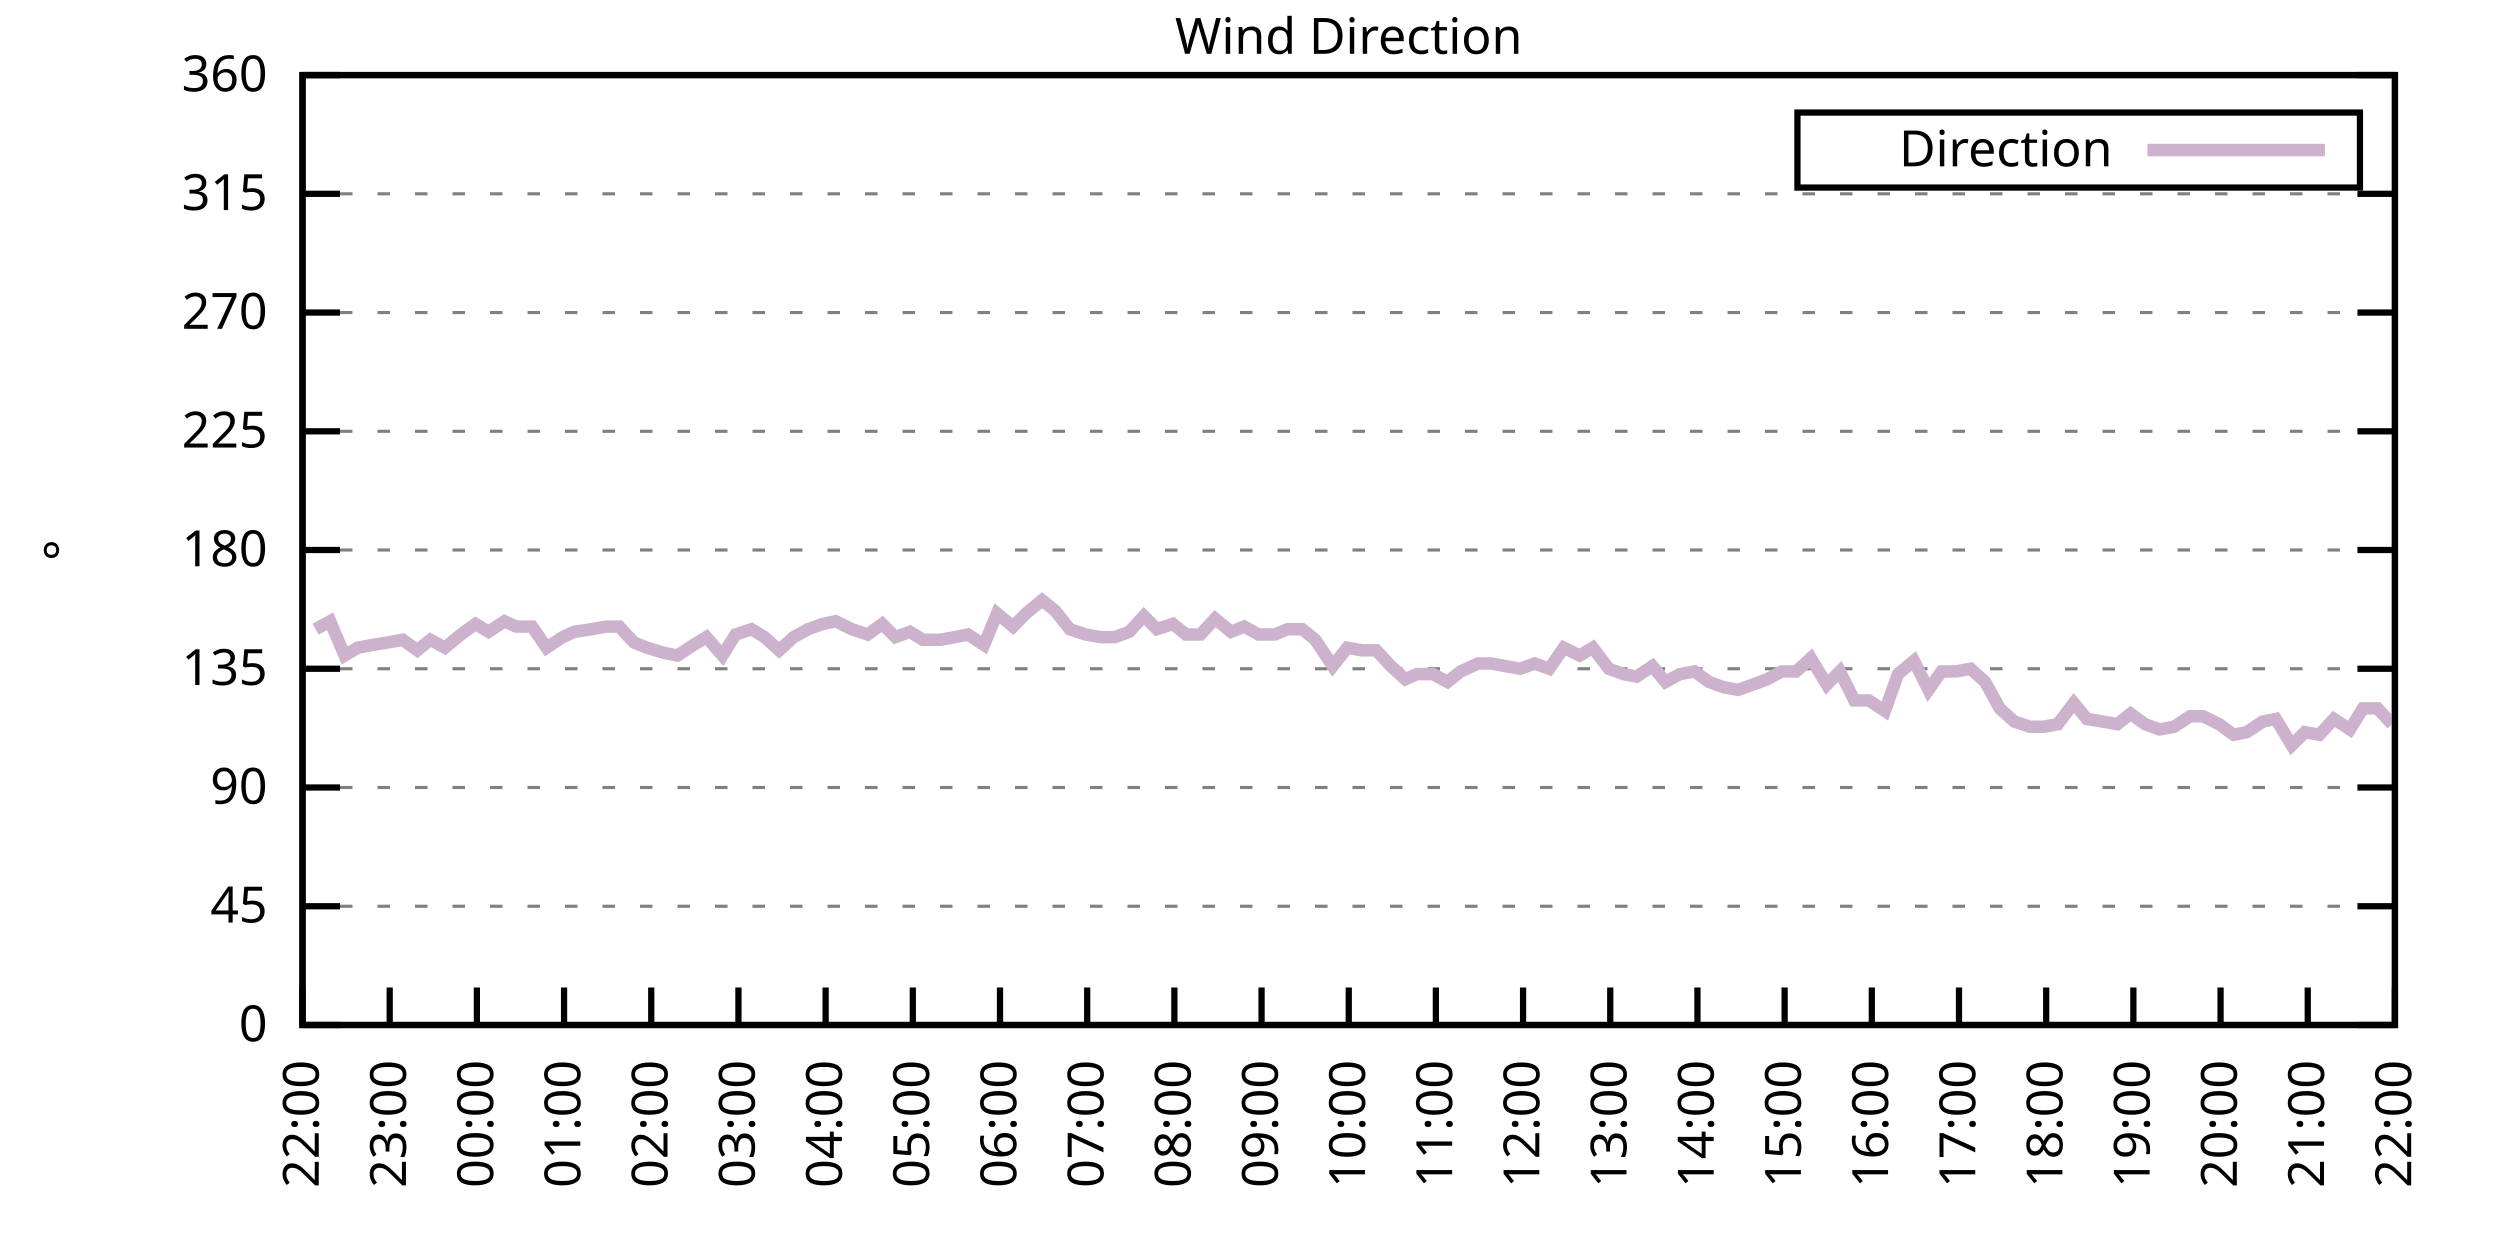
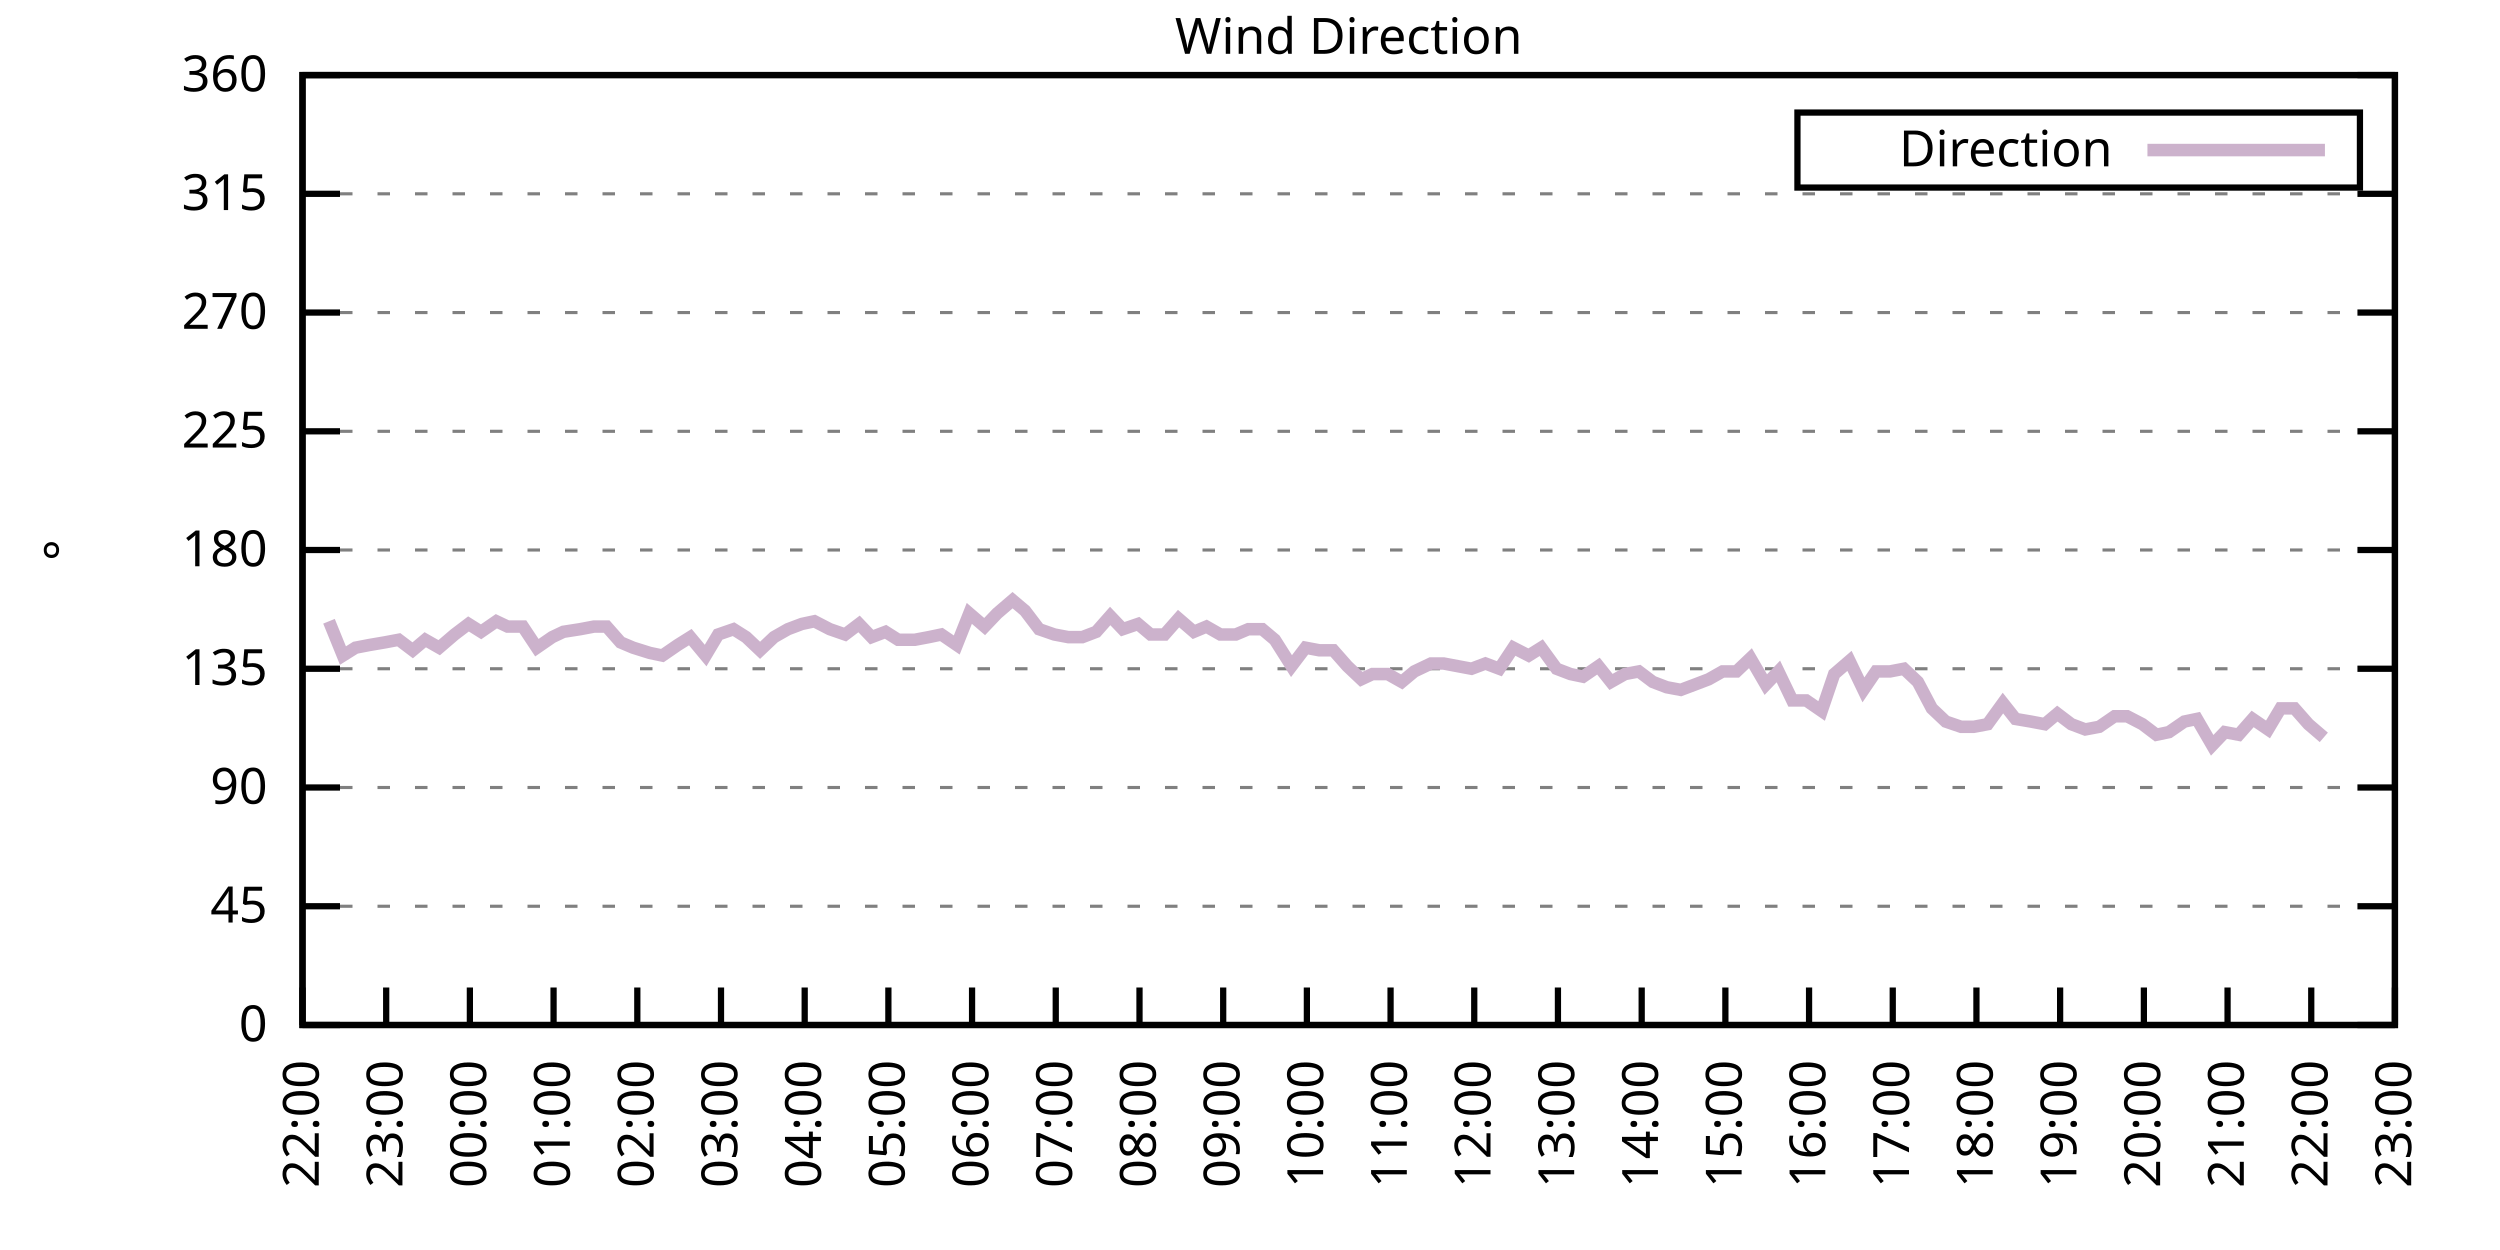
<svg xmlns="http://www.w3.org/2000/svg" xmlns:xlink="http://www.w3.org/1999/xlink" width="400" height="200" viewBox="0 0 400 200">
  <g id="gnuplot_canvas">
    <rect x="0" y="0" width="400" height="200" fill="none" />
    <defs>
      <circle id="gpDot" r="0.5" stroke-width="0.5" stroke="currentColor" />
      <path id="gpPt0" stroke-width="0.333" stroke="currentColor" d="M-1,0 h2 M0,-1 v2" />
      <path id="gpPt1" stroke-width="0.333" stroke="currentColor" d="M-1,-1 L1,1 M1,-1 L-1,1" />
      <path id="gpPt2" stroke-width="0.333" stroke="currentColor" d="M-1,0 L1,0 M0,-1 L0,1 M-1,-1 L1,1 M-1,1 L1,-1" />
      <rect id="gpPt3" stroke-width="0.333" stroke="currentColor" x="-1" y="-1" width="2" height="2" />
      <rect id="gpPt4" stroke-width="0.333" stroke="currentColor" fill="currentColor" x="-1" y="-1" width="2" height="2" />
      <circle id="gpPt5" stroke-width="0.333" stroke="currentColor" cx="0" cy="0" r="1" />
      <use xlink:href="#gpPt5" id="gpPt6" fill="currentColor" stroke="none" />
      <path id="gpPt7" stroke-width="0.333" stroke="currentColor" d="M0,-1.33 L-1.33,0.67 L1.33,0.67 z" />
      <use xlink:href="#gpPt7" id="gpPt8" fill="currentColor" stroke="none" />
      <use xlink:href="#gpPt7" id="gpPt9" stroke="currentColor" transform="rotate(180)" />
      <use xlink:href="#gpPt9" id="gpPt10" fill="currentColor" stroke="none" />
      <use xlink:href="#gpPt3" id="gpPt11" stroke="currentColor" transform="rotate(45)" />
      <use xlink:href="#gpPt11" id="gpPt12" fill="currentColor" stroke="none" />
      <path id="gpPt13" stroke-width="0.333" stroke="currentColor" d="M0,1.330 L1.265,0.411 L0.782,-1.067 L-0.782,-1.076 L-1.265,0.411 z" />
      <use xlink:href="#gpPt13" id="gpPt14" fill="currentColor" stroke="none" />
      <filter id="textbox" filterUnits="objectBoundingBox" x="0" y="0" height="1" width="1">
        <feFlood flood-color="white" flood-opacity="1" result="bgnd" />
        <feComposite in="SourceGraphic" in2="bgnd" operator="atop" />
      </filter>
      <filter id="greybox" filterUnits="objectBoundingBox" x="0" y="0" height="1" width="1">
        <feFlood flood-color="lightgrey" flood-opacity="1" result="grey" />
        <feComposite in="SourceGraphic" in2="grey" operator="atop" />
      </filter>
    </defs>
    <g fill="none" color="white" stroke="currentColor" stroke-width="1.00" stroke-linecap="butt" stroke-linejoin="miter">
</g>
    <g fill="none" color="black" stroke="currentColor" stroke-width="1.00" stroke-linecap="butt" stroke-linejoin="miter">
      <g stroke="none" shape-rendering="crispEdges">
        <polygon fill="rgb(255, 255, 255)" points="48.40,164.00 383.18,164.00 383.18,12.02 48.40,12.02 " />
      </g>
    </g>
    <g fill="none" color="black" stroke="currentColor" stroke-width="1.00" stroke-linecap="butt" stroke-linejoin="miter">
</g>
    <g fill="none" color="black" stroke="black" stroke-width="0.50" stroke-linecap="butt" stroke-linejoin="miter">
</g>
    <g fill="none" color="gray" stroke="currentColor" stroke-width="0.50" stroke-linecap="butt" stroke-linejoin="miter">
      <path stroke="gray" stroke-dasharray="2,4" class="gridline" d="M48.40,164.00 L383.19,164.00  " />
    </g>
    <g fill="none" color="gray" stroke="gray" stroke-width="1.00" stroke-linecap="butt" stroke-linejoin="miter">
</g>
    <g fill="none" color="black" stroke="currentColor" stroke-width="1.00" stroke-linecap="butt" stroke-linejoin="miter">
      <path stroke="black" d="M48.40,164.00 L54.40,164.00 M383.19,164.00 L377.19,164.00  " />
      <g transform="translate(42.80,166.60)" stroke="none" fill="black" font-family="Sans" font-size="8.00" text-anchor="end">
        <text>
          <tspan font-family="Sans"> 0</tspan>
        </text>
      </g>
    </g>
    <g fill="none" color="black" stroke="currentColor" stroke-width="1.00" stroke-linecap="butt" stroke-linejoin="miter">
</g>
    <g fill="none" color="black" stroke="black" stroke-width="0.50" stroke-linecap="butt" stroke-linejoin="miter">
</g>
    <g fill="none" color="gray" stroke="currentColor" stroke-width="0.50" stroke-linecap="butt" stroke-linejoin="miter">
      <path stroke="gray" stroke-dasharray="2,4" class="gridline" d="M48.40,145.00 L383.19,145.00  " />
    </g>
    <g fill="none" color="gray" stroke="gray" stroke-width="1.00" stroke-linecap="butt" stroke-linejoin="miter">
</g>
    <g fill="none" color="black" stroke="currentColor" stroke-width="1.00" stroke-linecap="butt" stroke-linejoin="miter">
      <path stroke="black" d="M48.40,145.00 L54.40,145.00 M383.19,145.00 L377.19,145.00  " />
      <g transform="translate(42.80,147.60)" stroke="none" fill="black" font-family="Sans" font-size="8.00" text-anchor="end">
        <text>
          <tspan font-family="Sans"> 45</tspan>
        </text>
      </g>
    </g>
    <g fill="none" color="black" stroke="currentColor" stroke-width="1.00" stroke-linecap="butt" stroke-linejoin="miter">
</g>
    <g fill="none" color="black" stroke="black" stroke-width="0.50" stroke-linecap="butt" stroke-linejoin="miter">
</g>
    <g fill="none" color="gray" stroke="currentColor" stroke-width="0.50" stroke-linecap="butt" stroke-linejoin="miter">
      <path stroke="gray" stroke-dasharray="2,4" class="gridline" d="M48.40,126.00 L383.19,126.00  " />
    </g>
    <g fill="none" color="gray" stroke="gray" stroke-width="1.00" stroke-linecap="butt" stroke-linejoin="miter">
</g>
    <g fill="none" color="black" stroke="currentColor" stroke-width="1.00" stroke-linecap="butt" stroke-linejoin="miter">
      <path stroke="black" d="M48.40,126.00 L54.40,126.00 M383.19,126.00 L377.19,126.00  " />
      <g transform="translate(42.80,128.60)" stroke="none" fill="black" font-family="Sans" font-size="8.00" text-anchor="end">
        <text>
          <tspan font-family="Sans"> 90</tspan>
        </text>
      </g>
    </g>
    <g fill="none" color="black" stroke="currentColor" stroke-width="1.00" stroke-linecap="butt" stroke-linejoin="miter">
</g>
    <g fill="none" color="black" stroke="black" stroke-width="0.50" stroke-linecap="butt" stroke-linejoin="miter">
</g>
    <g fill="none" color="gray" stroke="currentColor" stroke-width="0.50" stroke-linecap="butt" stroke-linejoin="miter">
      <path stroke="gray" stroke-dasharray="2,4" class="gridline" d="M48.40,107.00 L383.19,107.00  " />
    </g>
    <g fill="none" color="gray" stroke="gray" stroke-width="1.00" stroke-linecap="butt" stroke-linejoin="miter">
</g>
    <g fill="none" color="black" stroke="currentColor" stroke-width="1.00" stroke-linecap="butt" stroke-linejoin="miter">
      <path stroke="black" d="M48.40,107.00 L54.40,107.00 M383.19,107.00 L377.19,107.00  " />
      <g transform="translate(42.80,109.60)" stroke="none" fill="black" font-family="Sans" font-size="8.00" text-anchor="end">
        <text>
          <tspan font-family="Sans"> 135</tspan>
        </text>
      </g>
    </g>
    <g fill="none" color="black" stroke="currentColor" stroke-width="1.00" stroke-linecap="butt" stroke-linejoin="miter">
</g>
    <g fill="none" color="black" stroke="black" stroke-width="0.50" stroke-linecap="butt" stroke-linejoin="miter">
</g>
    <g fill="none" color="gray" stroke="currentColor" stroke-width="0.50" stroke-linecap="butt" stroke-linejoin="miter">
      <path stroke="gray" stroke-dasharray="2,4" class="gridline" d="M48.40,88.00 L383.19,88.00  " />
    </g>
    <g fill="none" color="gray" stroke="gray" stroke-width="1.00" stroke-linecap="butt" stroke-linejoin="miter">
</g>
    <g fill="none" color="black" stroke="currentColor" stroke-width="1.00" stroke-linecap="butt" stroke-linejoin="miter">
      <path stroke="black" d="M48.40,88.00 L54.40,88.00 M383.19,88.00 L377.19,88.00  " />
      <g transform="translate(42.80,90.60)" stroke="none" fill="black" font-family="Sans" font-size="8.00" text-anchor="end">
        <text>
          <tspan font-family="Sans"> 180</tspan>
        </text>
      </g>
    </g>
    <g fill="none" color="black" stroke="currentColor" stroke-width="1.00" stroke-linecap="butt" stroke-linejoin="miter">
</g>
    <g fill="none" color="black" stroke="black" stroke-width="0.50" stroke-linecap="butt" stroke-linejoin="miter">
</g>
    <g fill="none" color="gray" stroke="currentColor" stroke-width="0.50" stroke-linecap="butt" stroke-linejoin="miter">
      <path stroke="gray" stroke-dasharray="2,4" class="gridline" d="M48.40,69.01 L383.19,69.01  " />
    </g>
    <g fill="none" color="gray" stroke="gray" stroke-width="1.00" stroke-linecap="butt" stroke-linejoin="miter">
</g>
    <g fill="none" color="black" stroke="currentColor" stroke-width="1.00" stroke-linecap="butt" stroke-linejoin="miter">
      <path stroke="black" d="M48.40,69.01 L54.40,69.01 M383.19,69.01 L377.19,69.01  " />
      <g transform="translate(42.80,71.61)" stroke="none" fill="black" font-family="Sans" font-size="8.00" text-anchor="end">
        <text>
          <tspan font-family="Sans"> 225</tspan>
        </text>
      </g>
    </g>
    <g fill="none" color="black" stroke="currentColor" stroke-width="1.00" stroke-linecap="butt" stroke-linejoin="miter">
</g>
    <g fill="none" color="black" stroke="black" stroke-width="0.50" stroke-linecap="butt" stroke-linejoin="miter">
</g>
    <g fill="none" color="gray" stroke="currentColor" stroke-width="0.50" stroke-linecap="butt" stroke-linejoin="miter">
      <path stroke="gray" stroke-dasharray="2,4" class="gridline" d="M48.40,50.01 L383.19,50.01  " />
    </g>
    <g fill="none" color="gray" stroke="gray" stroke-width="1.00" stroke-linecap="butt" stroke-linejoin="miter">
</g>
    <g fill="none" color="black" stroke="currentColor" stroke-width="1.00" stroke-linecap="butt" stroke-linejoin="miter">
      <path stroke="black" d="M48.40,50.01 L54.40,50.01 M383.19,50.01 L377.19,50.01  " />
      <g transform="translate(42.80,52.61)" stroke="none" fill="black" font-family="Sans" font-size="8.00" text-anchor="end">
        <text>
          <tspan font-family="Sans"> 270</tspan>
        </text>
      </g>
    </g>
    <g fill="none" color="black" stroke="currentColor" stroke-width="1.00" stroke-linecap="butt" stroke-linejoin="miter">
</g>
    <g fill="none" color="black" stroke="black" stroke-width="0.50" stroke-linecap="butt" stroke-linejoin="miter">
</g>
    <g fill="none" color="gray" stroke="currentColor" stroke-width="0.50" stroke-linecap="butt" stroke-linejoin="miter">
      <path stroke="gray" stroke-dasharray="2,4" class="gridline" d="M48.40,31.01 L383.19,31.01  " />
    </g>
    <g fill="none" color="gray" stroke="gray" stroke-width="1.00" stroke-linecap="butt" stroke-linejoin="miter">
</g>
    <g fill="none" color="black" stroke="currentColor" stroke-width="1.00" stroke-linecap="butt" stroke-linejoin="miter">
      <path stroke="black" d="M48.40,31.01 L54.40,31.01 M383.19,31.01 L377.19,31.01  " />
      <g transform="translate(42.80,33.61)" stroke="none" fill="black" font-family="Sans" font-size="8.00" text-anchor="end">
        <text>
          <tspan font-family="Sans"> 315</tspan>
        </text>
      </g>
    </g>
    <g fill="none" color="black" stroke="currentColor" stroke-width="1.00" stroke-linecap="butt" stroke-linejoin="miter">
</g>
    <g fill="none" color="black" stroke="black" stroke-width="0.50" stroke-linecap="butt" stroke-linejoin="miter">
</g>
    <g fill="none" color="gray" stroke="currentColor" stroke-width="0.50" stroke-linecap="butt" stroke-linejoin="miter">
      <path stroke="gray" stroke-dasharray="2,4" class="gridline" d="M48.40,12.01 L383.19,12.01  " />
    </g>
    <g fill="none" color="gray" stroke="gray" stroke-width="1.00" stroke-linecap="butt" stroke-linejoin="miter">
</g>
    <g fill="none" color="black" stroke="currentColor" stroke-width="1.00" stroke-linecap="butt" stroke-linejoin="miter">
      <path stroke="black" d="M48.40,12.01 L54.40,12.01 M383.19,12.01 L377.19,12.01  " />
      <g transform="translate(42.80,14.61)" stroke="none" fill="black" font-family="Sans" font-size="8.00" text-anchor="end">
        <text>
          <tspan font-family="Sans"> 360</tspan>
        </text>
      </g>
    </g>
    <g fill="none" color="black" stroke="currentColor" stroke-width="1.00" stroke-linecap="butt" stroke-linejoin="miter">
      <path stroke="black" d="M48.40,164.00 L48.40,158.00  " />
      <g transform="translate(51.00,169.60) rotate(270.00)" stroke="none" fill="black" font-family="Sans" font-size="8.00" text-anchor="end">
        <text>
          <tspan font-family="Sans">22:00</tspan>
        </text>
      </g>
    </g>
    <g fill="none" color="black" stroke="currentColor" stroke-width="1.00" stroke-linecap="butt" stroke-linejoin="miter">
-       <path stroke="black" d="M62.35,164.00 L62.35,158.00  " />
-       <g transform="translate(64.95,169.60) rotate(270.00)" stroke="none" fill="black" font-family="Sans" font-size="8.00" text-anchor="end">
+       <path stroke="black" d="M61.79,164.00 L61.79,158.00  " />
+       <g transform="translate(64.39,169.60) rotate(270.00)" stroke="none" fill="black" font-family="Sans" font-size="8.00" text-anchor="end">
        <text>
          <tspan font-family="Sans">23:00</tspan>
        </text>
      </g>
    </g>
    <g fill="none" color="black" stroke="currentColor" stroke-width="1.00" stroke-linecap="butt" stroke-linejoin="miter">
-       <path stroke="black" d="M76.30,164.00 L76.30,158.00  " />
-       <g transform="translate(78.90,169.60) rotate(270.00)" stroke="none" fill="black" font-family="Sans" font-size="8.00" text-anchor="end">
+       <path stroke="black" d="M75.18,164.00 L75.18,158.00  " />
+       <g transform="translate(77.78,169.60) rotate(270.00)" stroke="none" fill="black" font-family="Sans" font-size="8.00" text-anchor="end">
        <text>
          <tspan font-family="Sans">00:00</tspan>
        </text>
      </g>
    </g>
    <g fill="none" color="black" stroke="currentColor" stroke-width="1.00" stroke-linecap="butt" stroke-linejoin="miter">
-       <path stroke="black" d="M90.25,164.00 L90.25,158.00  " />
-       <g transform="translate(92.85,169.60) rotate(270.00)" stroke="none" fill="black" font-family="Sans" font-size="8.00" text-anchor="end">
+       <path stroke="black" d="M88.57,164.00 L88.57,158.00  " />
+       <g transform="translate(91.17,169.60) rotate(270.00)" stroke="none" fill="black" font-family="Sans" font-size="8.00" text-anchor="end">
        <text>
          <tspan font-family="Sans">01:00</tspan>
        </text>
      </g>
    </g>
    <g fill="none" color="black" stroke="currentColor" stroke-width="1.00" stroke-linecap="butt" stroke-linejoin="miter">
-       <path stroke="black" d="M104.20,164.00 L104.20,158.00  " />
-       <g transform="translate(106.80,169.60) rotate(270.00)" stroke="none" fill="black" font-family="Sans" font-size="8.00" text-anchor="end">
+       <path stroke="black" d="M101.97,164.00 L101.97,158.00  " />
+       <g transform="translate(104.57,169.60) rotate(270.00)" stroke="none" fill="black" font-family="Sans" font-size="8.00" text-anchor="end">
        <text>
          <tspan font-family="Sans">02:00</tspan>
        </text>
      </g>
    </g>
    <g fill="none" color="black" stroke="currentColor" stroke-width="1.00" stroke-linecap="butt" stroke-linejoin="miter">
-       <path stroke="black" d="M118.15,164.00 L118.15,158.00  " />
-       <g transform="translate(120.75,169.60) rotate(270.00)" stroke="none" fill="black" font-family="Sans" font-size="8.00" text-anchor="end">
+       <path stroke="black" d="M115.36,164.00 L115.36,158.00  " />
+       <g transform="translate(117.96,169.60) rotate(270.00)" stroke="none" fill="black" font-family="Sans" font-size="8.00" text-anchor="end">
        <text>
          <tspan font-family="Sans">03:00</tspan>
        </text>
      </g>
    </g>
    <g fill="none" color="black" stroke="currentColor" stroke-width="1.00" stroke-linecap="butt" stroke-linejoin="miter">
-       <path stroke="black" d="M132.10,164.00 L132.10,158.00  " />
-       <g transform="translate(134.70,169.60) rotate(270.00)" stroke="none" fill="black" font-family="Sans" font-size="8.00" text-anchor="end">
+       <path stroke="black" d="M128.75,164.00 L128.75,158.00  " />
+       <g transform="translate(131.35,169.60) rotate(270.00)" stroke="none" fill="black" font-family="Sans" font-size="8.00" text-anchor="end">
        <text>
          <tspan font-family="Sans">04:00</tspan>
        </text>
      </g>
    </g>
    <g fill="none" color="black" stroke="currentColor" stroke-width="1.00" stroke-linecap="butt" stroke-linejoin="miter">
-       <path stroke="black" d="M146.05,164.00 L146.05,158.00  " />
-       <g transform="translate(148.65,169.60) rotate(270.00)" stroke="none" fill="black" font-family="Sans" font-size="8.00" text-anchor="end">
+       <path stroke="black" d="M142.14,164.00 L142.14,158.00  " />
+       <g transform="translate(144.74,169.60) rotate(270.00)" stroke="none" fill="black" font-family="Sans" font-size="8.00" text-anchor="end">
        <text>
          <tspan font-family="Sans">05:00</tspan>
        </text>
      </g>
    </g>
    <g fill="none" color="black" stroke="currentColor" stroke-width="1.00" stroke-linecap="butt" stroke-linejoin="miter">
-       <path stroke="black" d="M160.00,164.00 L160.00,158.00  " />
-       <g transform="translate(162.60,169.60) rotate(270.00)" stroke="none" fill="black" font-family="Sans" font-size="8.00" text-anchor="end">
+       <path stroke="black" d="M155.53,164.00 L155.53,158.00  " />
+       <g transform="translate(158.13,169.60) rotate(270.00)" stroke="none" fill="black" font-family="Sans" font-size="8.00" text-anchor="end">
        <text>
          <tspan font-family="Sans">06:00</tspan>
        </text>
      </g>
    </g>
    <g fill="none" color="black" stroke="currentColor" stroke-width="1.00" stroke-linecap="butt" stroke-linejoin="miter">
-       <path stroke="black" d="M173.95,164.00 L173.95,158.00  " />
-       <g transform="translate(176.55,169.60) rotate(270.00)" stroke="none" fill="black" font-family="Sans" font-size="8.00" text-anchor="end">
+       <path stroke="black" d="M168.92,164.00 L168.92,158.00  " />
+       <g transform="translate(171.52,169.60) rotate(270.00)" stroke="none" fill="black" font-family="Sans" font-size="8.00" text-anchor="end">
        <text>
          <tspan font-family="Sans">07:00</tspan>
        </text>
      </g>
    </g>
    <g fill="none" color="black" stroke="currentColor" stroke-width="1.00" stroke-linecap="butt" stroke-linejoin="miter">
-       <path stroke="black" d="M187.90,164.00 L187.90,158.00  " />
-       <g transform="translate(190.50,169.60) rotate(270.00)" stroke="none" fill="black" font-family="Sans" font-size="8.00" text-anchor="end">
+       <path stroke="black" d="M182.32,164.00 L182.32,158.00  " />
+       <g transform="translate(184.92,169.60) rotate(270.00)" stroke="none" fill="black" font-family="Sans" font-size="8.00" text-anchor="end">
        <text>
          <tspan font-family="Sans">08:00</tspan>
        </text>
      </g>
    </g>
    <g fill="none" color="black" stroke="currentColor" stroke-width="1.00" stroke-linecap="butt" stroke-linejoin="miter">
-       <path stroke="black" d="M201.85,164.00 L201.85,158.00  " />
-       <g transform="translate(204.45,169.60) rotate(270.00)" stroke="none" fill="black" font-family="Sans" font-size="8.00" text-anchor="end">
+       <path stroke="black" d="M195.71,164.00 L195.71,158.00  " />
+       <g transform="translate(198.31,169.60) rotate(270.00)" stroke="none" fill="black" font-family="Sans" font-size="8.00" text-anchor="end">
        <text>
          <tspan font-family="Sans">09:00</tspan>
        </text>
      </g>
    </g>
    <g fill="none" color="black" stroke="currentColor" stroke-width="1.00" stroke-linecap="butt" stroke-linejoin="miter">
-       <path stroke="black" d="M215.80,164.00 L215.80,158.00  " />
-       <g transform="translate(218.40,169.60) rotate(270.00)" stroke="none" fill="black" font-family="Sans" font-size="8.00" text-anchor="end">
+       <path stroke="black" d="M209.10,164.00 L209.10,158.00  " />
+       <g transform="translate(211.70,169.60) rotate(270.00)" stroke="none" fill="black" font-family="Sans" font-size="8.00" text-anchor="end">
        <text>
          <tspan font-family="Sans">10:00</tspan>
        </text>
      </g>
    </g>
    <g fill="none" color="black" stroke="currentColor" stroke-width="1.00" stroke-linecap="butt" stroke-linejoin="miter">
-       <path stroke="black" d="M229.74,164.00 L229.74,158.00  " />
-       <g transform="translate(232.34,169.60) rotate(270.00)" stroke="none" fill="black" font-family="Sans" font-size="8.00" text-anchor="end">
+       <path stroke="black" d="M222.49,164.00 L222.49,158.00  " />
+       <g transform="translate(225.09,169.60) rotate(270.00)" stroke="none" fill="black" font-family="Sans" font-size="8.00" text-anchor="end">
        <text>
          <tspan font-family="Sans">11:00</tspan>
        </text>
      </g>
    </g>
    <g fill="none" color="black" stroke="currentColor" stroke-width="1.00" stroke-linecap="butt" stroke-linejoin="miter">
-       <path stroke="black" d="M243.69,164.00 L243.69,158.00  " />
-       <g transform="translate(246.29,169.60) rotate(270.00)" stroke="none" fill="black" font-family="Sans" font-size="8.00" text-anchor="end">
+       <path stroke="black" d="M235.88,164.00 L235.88,158.00  " />
+       <g transform="translate(238.48,169.60) rotate(270.00)" stroke="none" fill="black" font-family="Sans" font-size="8.00" text-anchor="end">
        <text>
          <tspan font-family="Sans">12:00</tspan>
        </text>
      </g>
    </g>
    <g fill="none" color="black" stroke="currentColor" stroke-width="1.00" stroke-linecap="butt" stroke-linejoin="miter">
-       <path stroke="black" d="M257.64,164.00 L257.64,158.00  " />
-       <g transform="translate(260.24,169.60) rotate(270.00)" stroke="none" fill="black" font-family="Sans" font-size="8.00" text-anchor="end">
+       <path stroke="black" d="M249.27,164.00 L249.27,158.00  " />
+       <g transform="translate(251.87,169.60) rotate(270.00)" stroke="none" fill="black" font-family="Sans" font-size="8.00" text-anchor="end">
        <text>
          <tspan font-family="Sans">13:00</tspan>
        </text>
      </g>
    </g>
    <g fill="none" color="black" stroke="currentColor" stroke-width="1.00" stroke-linecap="butt" stroke-linejoin="miter">
-       <path stroke="black" d="M271.59,164.00 L271.59,158.00  " />
-       <g transform="translate(274.19,169.60) rotate(270.00)" stroke="none" fill="black" font-family="Sans" font-size="8.00" text-anchor="end">
+       <path stroke="black" d="M262.67,164.00 L262.67,158.00  " />
+       <g transform="translate(265.27,169.60) rotate(270.00)" stroke="none" fill="black" font-family="Sans" font-size="8.00" text-anchor="end">
        <text>
          <tspan font-family="Sans">14:00</tspan>
        </text>
      </g>
    </g>
    <g fill="none" color="black" stroke="currentColor" stroke-width="1.00" stroke-linecap="butt" stroke-linejoin="miter">
-       <path stroke="black" d="M285.54,164.00 L285.54,158.00  " />
-       <g transform="translate(288.14,169.60) rotate(270.00)" stroke="none" fill="black" font-family="Sans" font-size="8.00" text-anchor="end">
+       <path stroke="black" d="M276.06,164.00 L276.06,158.00  " />
+       <g transform="translate(278.66,169.60) rotate(270.00)" stroke="none" fill="black" font-family="Sans" font-size="8.00" text-anchor="end">
        <text>
          <tspan font-family="Sans">15:00</tspan>
        </text>
      </g>
    </g>
    <g fill="none" color="black" stroke="currentColor" stroke-width="1.00" stroke-linecap="butt" stroke-linejoin="miter">
-       <path stroke="black" d="M299.49,164.00 L299.49,158.00  " />
-       <g transform="translate(302.09,169.60) rotate(270.00)" stroke="none" fill="black" font-family="Sans" font-size="8.00" text-anchor="end">
+       <path stroke="black" d="M289.45,164.00 L289.45,158.00  " />
+       <g transform="translate(292.05,169.60) rotate(270.00)" stroke="none" fill="black" font-family="Sans" font-size="8.00" text-anchor="end">
        <text>
          <tspan font-family="Sans">16:00</tspan>
        </text>
      </g>
    </g>
    <g fill="none" color="black" stroke="currentColor" stroke-width="1.00" stroke-linecap="butt" stroke-linejoin="miter">
-       <path stroke="black" d="M313.44,164.00 L313.44,158.00  " />
-       <g transform="translate(316.04,169.60) rotate(270.00)" stroke="none" fill="black" font-family="Sans" font-size="8.00" text-anchor="end">
+       <path stroke="black" d="M302.84,164.00 L302.84,158.00  " />
+       <g transform="translate(305.44,169.60) rotate(270.00)" stroke="none" fill="black" font-family="Sans" font-size="8.00" text-anchor="end">
        <text>
          <tspan font-family="Sans">17:00</tspan>
        </text>
      </g>
    </g>
    <g fill="none" color="black" stroke="currentColor" stroke-width="1.00" stroke-linecap="butt" stroke-linejoin="miter">
-       <path stroke="black" d="M327.39,164.00 L327.39,158.00  " />
-       <g transform="translate(329.99,169.60) rotate(270.00)" stroke="none" fill="black" font-family="Sans" font-size="8.00" text-anchor="end">
+       <path stroke="black" d="M316.23,164.00 L316.23,158.00  " />
+       <g transform="translate(318.83,169.60) rotate(270.00)" stroke="none" fill="black" font-family="Sans" font-size="8.00" text-anchor="end">
        <text>
          <tspan font-family="Sans">18:00</tspan>
        </text>
      </g>
    </g>
    <g fill="none" color="black" stroke="currentColor" stroke-width="1.00" stroke-linecap="butt" stroke-linejoin="miter">
-       <path stroke="black" d="M341.34,164.00 L341.34,158.00  " />
-       <g transform="translate(343.94,169.60) rotate(270.00)" stroke="none" fill="black" font-family="Sans" font-size="8.00" text-anchor="end">
+       <path stroke="black" d="M329.62,164.00 L329.62,158.00  " />
+       <g transform="translate(332.22,169.60) rotate(270.00)" stroke="none" fill="black" font-family="Sans" font-size="8.00" text-anchor="end">
        <text>
          <tspan font-family="Sans">19:00</tspan>
        </text>
      </g>
    </g>
    <g fill="none" color="black" stroke="currentColor" stroke-width="1.00" stroke-linecap="butt" stroke-linejoin="miter">
-       <path stroke="black" d="M355.29,164.00 L355.29,158.00  " />
-       <g transform="translate(357.89,169.60) rotate(270.00)" stroke="none" fill="black" font-family="Sans" font-size="8.00" text-anchor="end">
+       <path stroke="black" d="M343.02,164.00 L343.02,158.00  " />
+       <g transform="translate(345.62,169.60) rotate(270.00)" stroke="none" fill="black" font-family="Sans" font-size="8.00" text-anchor="end">
        <text>
          <tspan font-family="Sans">20:00</tspan>
        </text>
      </g>
    </g>
    <g fill="none" color="black" stroke="currentColor" stroke-width="1.00" stroke-linecap="butt" stroke-linejoin="miter">
-       <path stroke="black" d="M369.24,164.00 L369.24,158.00  " />
-       <g transform="translate(371.84,169.60) rotate(270.00)" stroke="none" fill="black" font-family="Sans" font-size="8.00" text-anchor="end">
+       <path stroke="black" d="M356.41,164.00 L356.41,158.00  " />
+       <g transform="translate(359.01,169.60) rotate(270.00)" stroke="none" fill="black" font-family="Sans" font-size="8.00" text-anchor="end">
        <text>
          <tspan font-family="Sans">21:00</tspan>
+         </text>
+       </g>
+     </g>
+     <g fill="none" color="black" stroke="currentColor" stroke-width="1.00" stroke-linecap="butt" stroke-linejoin="miter">
+       <path stroke="black" d="M369.80,164.00 L369.80,158.00  " />
+       <g transform="translate(372.40,169.60) rotate(270.00)" stroke="none" fill="black" font-family="Sans" font-size="8.00" text-anchor="end">
+         <text>
+           <tspan font-family="Sans">22:00</tspan>
        </text>
      </g>
    </g>
    <g fill="none" color="black" stroke="currentColor" stroke-width="1.00" stroke-linecap="butt" stroke-linejoin="miter">
      <path stroke="black" d="M383.19,164.00 L383.19,158.00  " />
      <g transform="translate(385.79,169.60) rotate(270.00)" stroke="none" fill="black" font-family="Sans" font-size="8.00" text-anchor="end">
        <text>
-           <tspan font-family="Sans">22:00</tspan>
+           <tspan font-family="Sans">23:00</tspan>
        </text>
      </g>
    </g>
    <g fill="none" color="black" stroke="currentColor" stroke-width="1.00" stroke-linecap="butt" stroke-linejoin="miter">
</g>
    <g fill="none" color="black" stroke="currentColor" stroke-width="1.00" stroke-linecap="butt" stroke-linejoin="miter">
      <path stroke="black" d="M48.40,12.01 L48.40,164.00 L383.19,164.00 L383.19,12.01 L48.40,12.01 Z  " />
    </g>
    <g fill="none" color="black" stroke="currentColor" stroke-width="1.00" stroke-linecap="butt" stroke-linejoin="miter">
</g>
    <g fill="none" color="black" stroke="currentColor" stroke-width="1.00" stroke-linecap="butt" stroke-linejoin="miter">
      <path stroke="black" d="M287.59,30.01 L287.59,18.01 L377.59,18.01 L377.59,30.01 L287.59,30.01 Z  " />
    </g>
    <g id="Wind_direction_plot_1">
      <g fill="none" color="white" stroke="black" stroke-width="2.00" stroke-linecap="butt" stroke-linejoin="miter">
</g>
      <g fill="none" color="black" stroke="currentColor" stroke-width="2.00" stroke-linecap="butt" stroke-linejoin="miter">
        <g transform="translate(337.99,26.61)" stroke="none" fill="black" font-family="Sans" font-size="8.00" text-anchor="end">
          <text>
            <tspan font-family="Sans">Direction</tspan>
          </text>
        </g>
      </g>
      <g fill="none" color="black" stroke="currentColor" stroke-width="2.00" stroke-linecap="butt" stroke-linejoin="miter">
-         <path stroke="rgb(204, 178, 204)" d="M343.59,24.01 L371.99,24.01 M50.49,100.67 L52.82,99.40 L55.14,104.89 L57.23,103.63 L59.56,103.20 L62.12,102.78   L64.44,102.36 L66.77,104.05 L68.86,102.36 L71.18,103.63 L73.74,101.52 L76.07,99.83 L78.16,101.09 L80.72,99.40   L82.58,100.25 L85.13,100.25 L87.46,103.63 L90.02,101.94 L91.88,101.09 L94.67,100.67 L96.99,100.25 L99.08,100.25   L101.41,102.78 L103.50,103.63 L106.29,104.47 L108.38,104.89 L110.94,103.20 L113.03,101.94 L115.59,104.89 L117.68,101.52   L120.24,100.67 L122.33,101.94 L124.66,104.05 L126.98,101.94 L129.31,100.67 L131.63,99.83 L133.72,99.40 L136.28,100.67   L138.84,101.52 L141.16,99.83 L143.26,101.94 L145.58,101.09 L147.67,102.36 L150.46,102.36 L152.79,101.94 L154.88,101.52   L157.44,103.20 L159.53,98.14 L162.09,100.25 L164.18,98.14 L166.74,96.03 L168.83,97.72 L171.16,100.67 L173.71,101.52   L176.04,101.94 L178.36,101.94 L180.69,101.09 L183.01,98.56 L185.11,100.67 L187.66,99.83 L189.76,101.52 L192.08,101.52   L194.41,98.98 L196.96,101.09 L199.06,100.25 L201.38,101.52 L203.94,101.52 L206.03,100.67 L208.36,100.67 L210.45,102.36   L213.24,106.58 L215.56,103.63 L217.89,104.05 L220.21,104.05 L222.54,106.58 L224.86,108.69 L226.72,107.85 L229.28,107.85   L231.60,109.11 L233.70,107.43 L236.49,106.16 L238.58,106.16 L240.90,106.58 L243.23,107.00 L245.55,106.16 L247.88,107.00   L250.20,103.63 L252.76,104.89 L254.85,103.63 L257.41,107.00 L259.74,107.85 L261.83,108.27 L264.39,106.58 L266.48,109.11   L268.80,107.85 L271.13,107.43 L273.45,109.11 L275.78,109.96 L278.10,110.38 L280.43,109.54 L282.75,108.69 L285.08,107.43   L287.40,107.43 L289.73,105.31 L292.29,109.54 L294.38,107.43 L296.70,112.07 L299.03,112.07 L301.58,113.76 L303.68,107.85   L306.23,105.74 L308.56,110.38 L310.65,107.43 L312.98,107.43 L315.30,107.00 L317.63,109.11 L319.95,113.34 L322.28,115.45   L324.83,116.29 L326.93,116.29 L329.25,115.87 L331.81,112.49 L333.90,115.03 L336.46,115.45 L338.78,115.87 L340.88,114.18   L343.20,115.87 L345.53,116.71 L347.85,116.29 L350.41,114.60 L352.50,114.60 L355.06,115.87 L357.38,117.56 L359.48,117.14   L362.03,115.45 L364.13,115.03 L366.68,119.25 L368.78,117.14 L371.10,117.56 L373.43,115.03 L375.98,116.71 L378.08,113.34   L380.40,113.34 L382.73,115.87  " />
+         <path stroke="rgb(204, 178, 204)" d="M343.59,24.01 L371.99,24.01 M52.64,99.40 L54.87,104.89 L56.88,103.63 L59.11,103.20 L61.57,102.78 L63.80,102.36   L66.03,104.05 L68.04,102.36 L70.27,103.63 L72.73,101.52 L74.96,99.83 L76.97,101.09 L79.42,99.40 L81.21,100.25   L83.66,100.25 L85.90,103.63 L88.35,101.94 L90.14,101.09 L92.82,100.67 L95.05,100.25 L97.06,100.25 L99.29,102.78   L101.30,103.63 L103.98,104.47 L105.98,104.89 L108.44,103.20 L110.45,101.94 L112.90,104.89 L114.91,101.52 L117.37,100.67   L119.38,101.94 L121.61,104.05 L123.84,101.94 L126.07,100.67 L128.30,99.83 L130.31,99.40 L132.77,100.67 L135.22,101.52   L137.45,99.83 L139.46,101.94 L141.69,101.09 L143.70,102.36 L146.38,102.36 L148.61,101.94 L150.62,101.52 L153.08,103.20   L155.09,98.14 L157.54,100.25 L159.55,98.14 L162.01,96.03 L164.01,97.72 L166.25,100.67 L168.70,101.52 L170.93,101.94   L173.17,101.94 L175.40,101.09 L177.63,98.56 L179.64,100.67 L182.09,99.83 L184.10,101.52 L186.33,101.52 L188.57,98.98   L191.02,101.09 L193.03,100.25 L195.26,101.52 L197.72,101.52 L199.73,100.67 L201.96,100.67 L203.97,102.36 L206.64,106.58   L208.88,103.63 L211.11,104.05 L213.34,104.05 L215.57,106.58 L217.80,108.69 L219.59,107.85 L222.04,107.85 L224.28,109.11   L226.29,107.43 L228.96,106.16 L230.97,106.16 L233.20,106.58 L235.44,107.00 L237.67,106.16 L239.90,107.00 L242.13,103.63   L244.59,104.89 L246.60,103.63 L249.05,107.00 L251.28,107.85 L253.29,108.27 L255.75,106.58 L257.76,109.11 L259.99,107.85   L262.22,107.43 L264.45,109.11 L266.68,109.96 L268.92,110.38 L271.15,109.54 L273.38,108.69 L275.61,107.43 L277.84,107.43   L280.07,105.31 L282.53,109.54 L284.54,107.43 L286.77,112.07 L289.00,112.07 L291.46,113.76 L293.47,107.85 L295.92,105.74   L298.15,110.38 L300.16,107.43 L302.39,107.43 L304.63,107.00 L306.86,109.11 L309.09,113.34 L311.32,115.45 L313.78,116.29   L315.79,116.29 L318.02,115.87 L320.47,112.49 L322.48,115.03 L324.94,115.45 L327.17,115.87 L329.18,114.18 L331.41,115.87   L333.64,116.71 L335.87,116.29 L338.33,114.60 L340.34,114.60 L342.79,115.87 L345.02,117.56 L347.03,117.14 L349.49,115.45   L351.50,115.03 L353.95,119.25 L355.96,117.14 L358.19,117.56 L360.42,115.03 L362.88,116.71 L364.89,113.34 L367.12,113.34   L369.35,115.87 L371.81,117.98  " />
      </g>
    </g>
    <g fill="none" color="black" stroke="currentColor" stroke-width="2.00" stroke-linecap="butt" stroke-linejoin="miter">
</g>
    <g fill="none" color="black" stroke="black" stroke-width="1.00" stroke-linecap="butt" stroke-linejoin="miter">
</g>
    <g fill="none" color="black" stroke="currentColor" stroke-width="1.00" stroke-linecap="butt" stroke-linejoin="miter">
      <path stroke="black" d="M48.40,12.01 L48.40,164.00 L383.19,164.00 L383.19,12.01 L48.40,12.01 Z  " />
      <g transform="translate(12.80,88.01) rotate(270.00)" stroke="none" fill="black" font-family="Sans" font-size="8.00" text-anchor="middle">
        <text>
          <tspan font-family="Sans">°</tspan>
        </text>
      </g>
    </g>
    <g fill="none" color="black" stroke="currentColor" stroke-width="1.00" stroke-linecap="butt" stroke-linejoin="miter">
</g>
    <g fill="none" color="black" stroke="currentColor" stroke-width="1.00" stroke-linecap="butt" stroke-linejoin="miter">
      <g transform="translate(215.79,8.61)" stroke="none" fill="black" font-family="Sans" font-size="8.00" text-anchor="middle">
        <text>
          <tspan font-family="Sans">Wind Direction</tspan>
        </text>
      </g>
    </g>
    <g fill="none" color="black" stroke="currentColor" stroke-width="1.00" stroke-linecap="butt" stroke-linejoin="miter">
</g>
  </g>
</svg>
